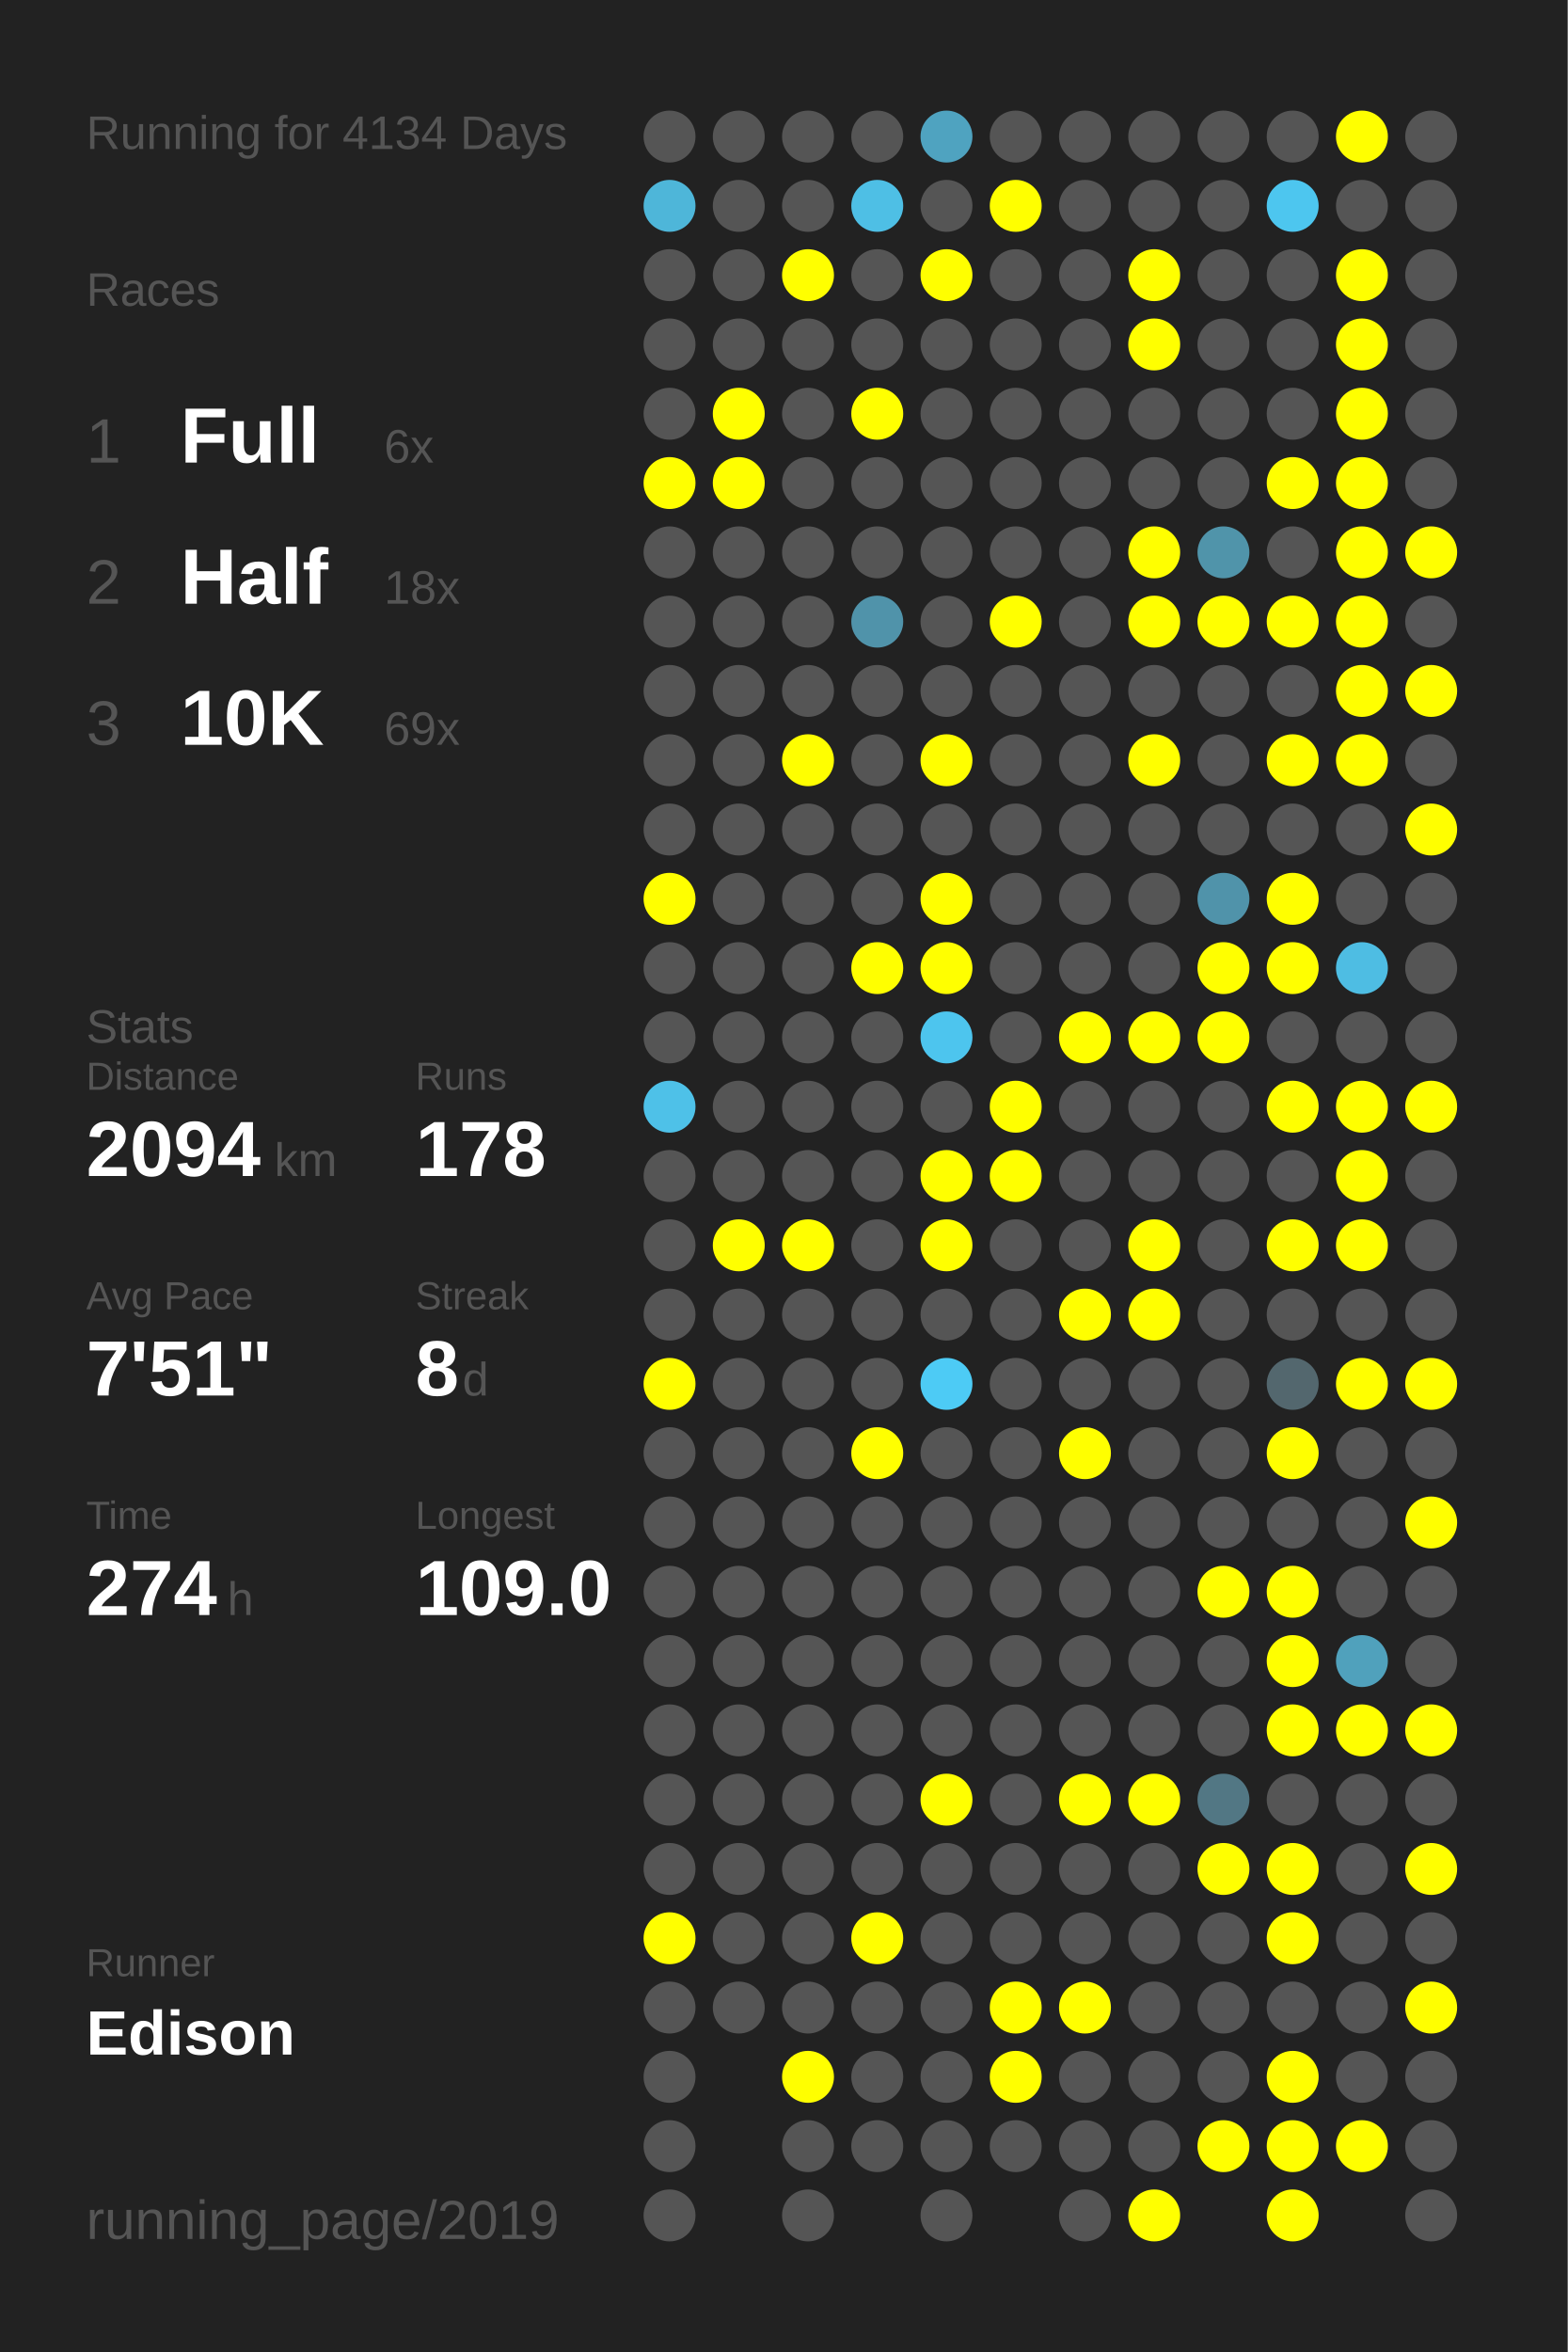
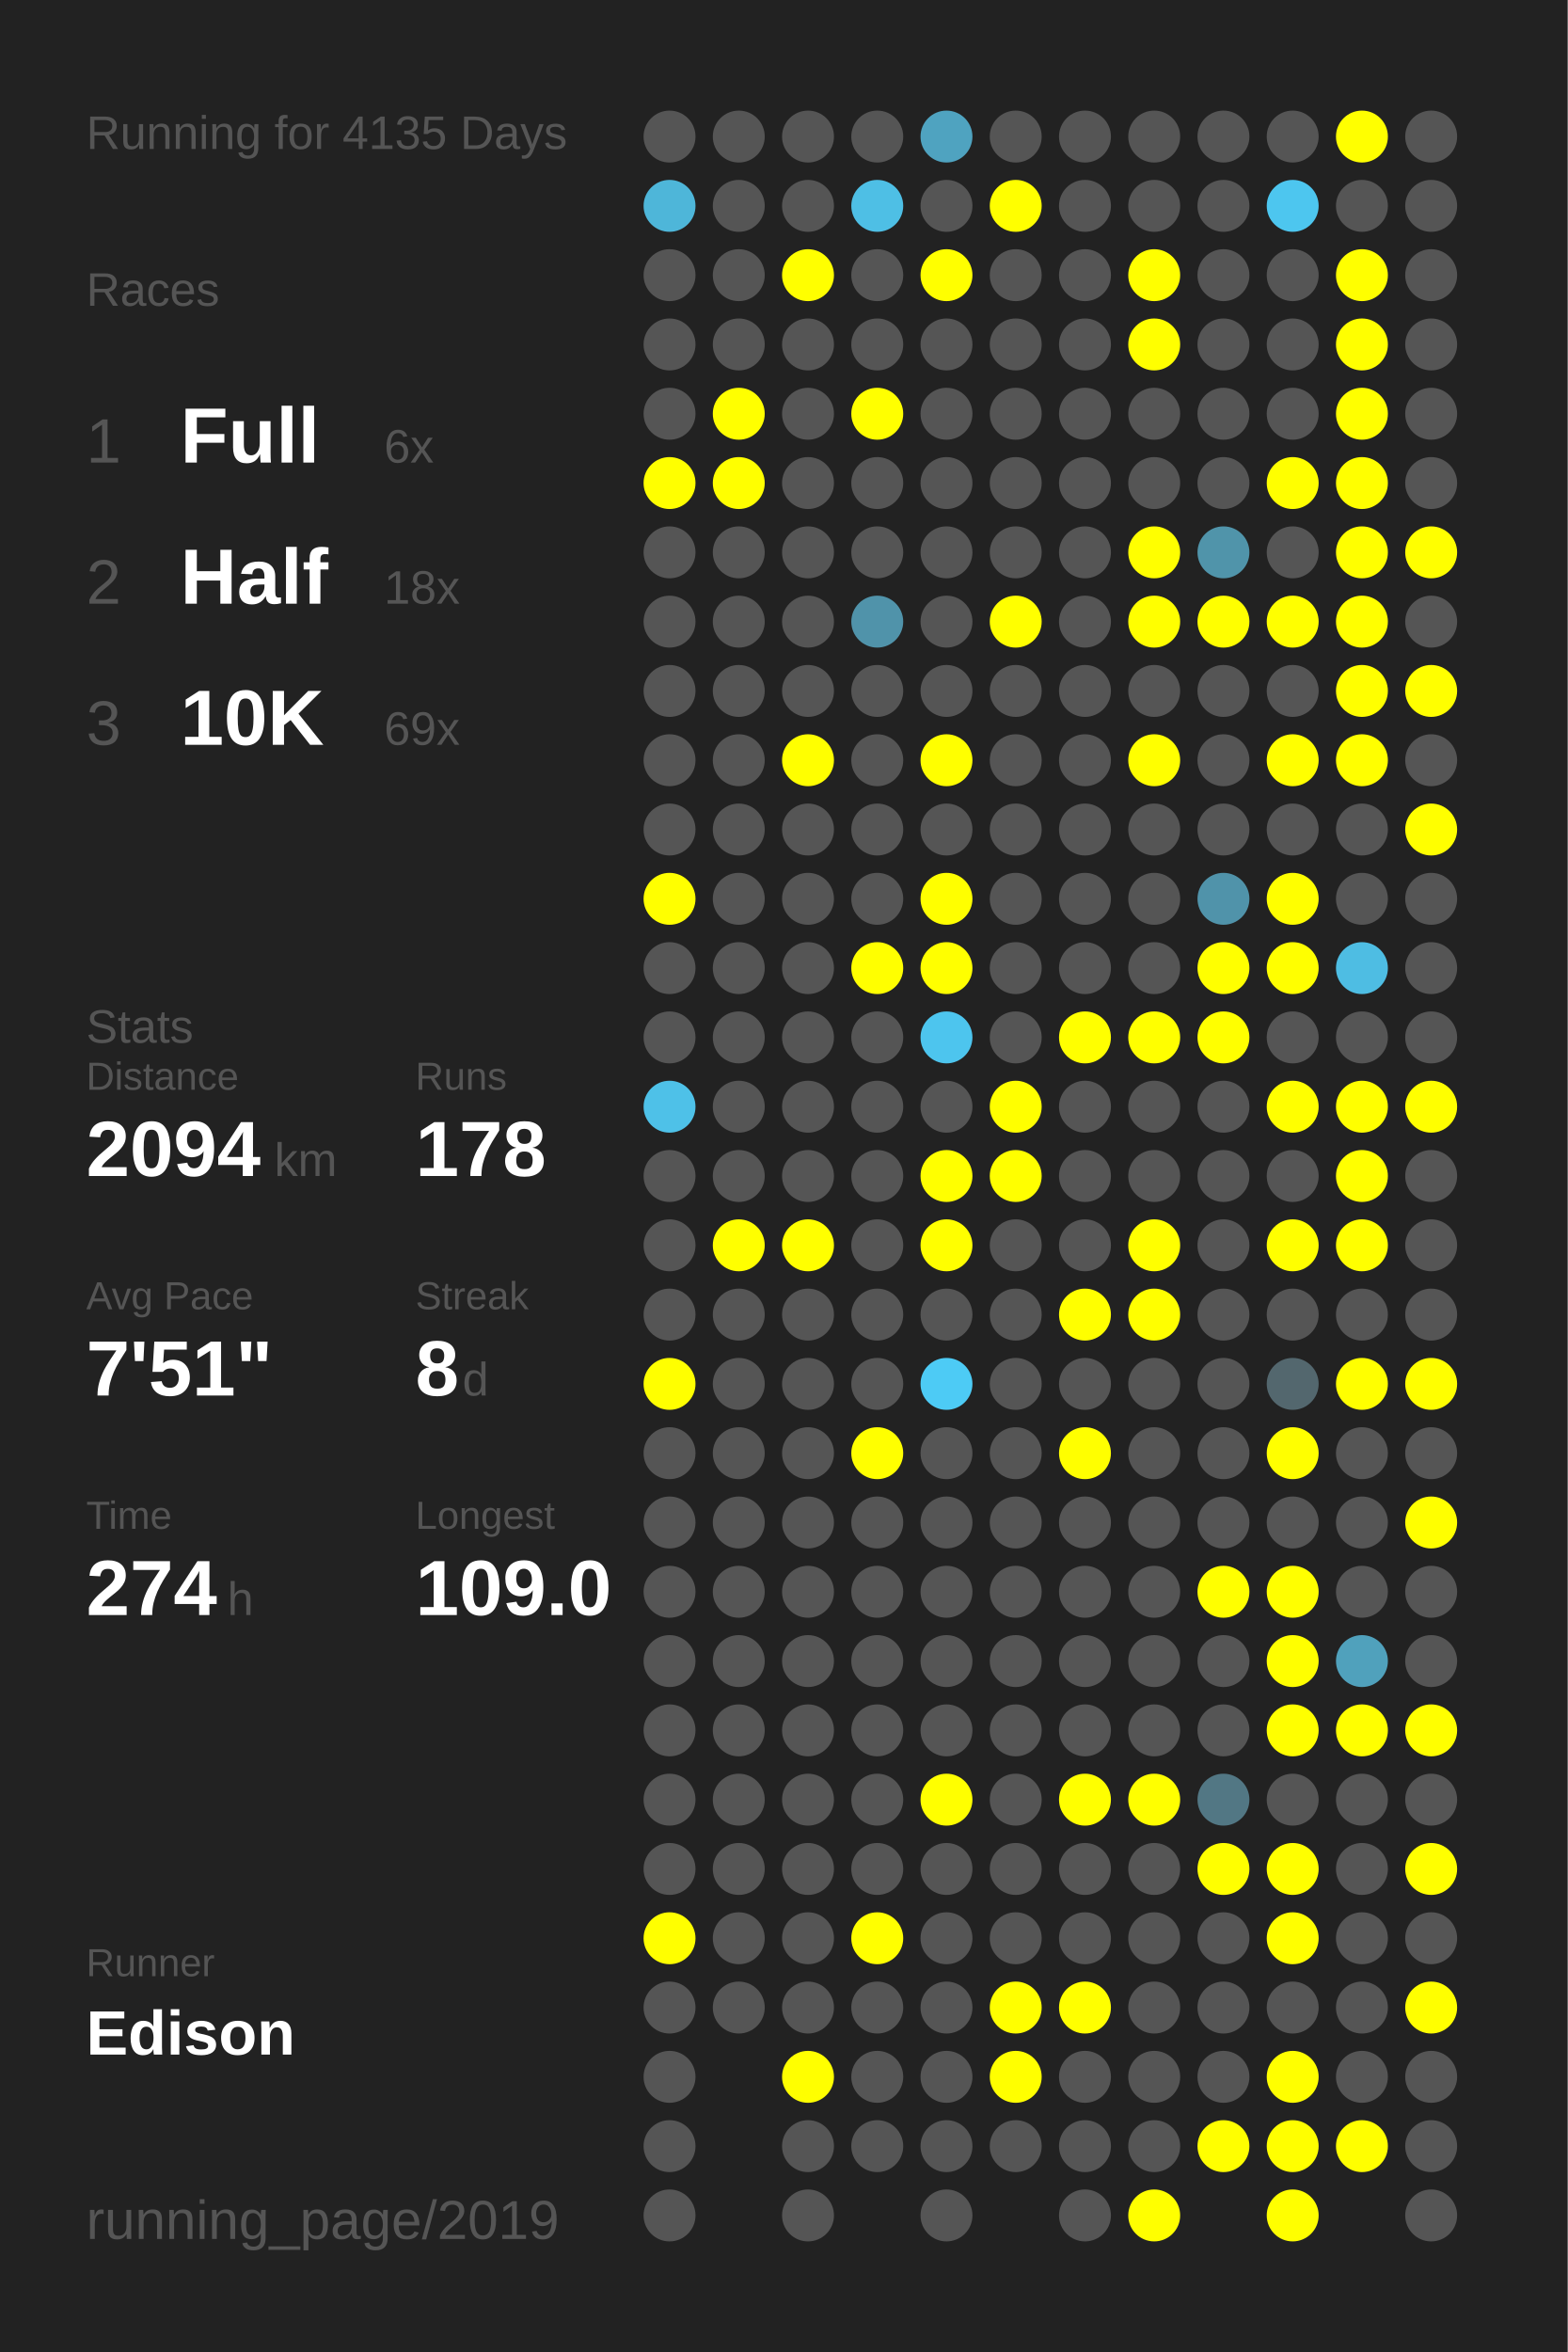
<svg xmlns="http://www.w3.org/2000/svg" baseProfile="full" height="300mm" version="1.1" viewBox="0,0,200,300" width="200mm">
  <defs />
  <rect fill="#222222" height="300" width="200" x="0" y="0" />
-   <text fill="#555555" style="font-size:6px; font-family:Arial;" x="11" y="19">Running for 4134 Days</text>
+   <text fill="#555555" style="font-size:6px; font-family:Arial;" x="11" y="19">Running for 4135 Days</text>
  <text fill="#555555" style="font-size:6px; font-family:Arial;" x="11" y="39">Races</text>
  <text fill="#555555" style="font-size:8px; font-family:Arial;" x="11" y="59">1</text>
  <text fill="#FFFFFF" style="font-size:10px; font-family:Arial; font-weight:bold;" x="23" y="59">Full</text>
  <text fill="#555555" style="font-size:6px; font-family:Arial;" x="49" y="59">6x</text>
  <text fill="#555555" style="font-size:8px; font-family:Arial;" x="11" y="77">2</text>
  <text fill="#FFFFFF" style="font-size:10px; font-family:Arial; font-weight:bold;" x="23" y="77">Half</text>
  <text fill="#555555" style="font-size:6px; font-family:Arial;" x="49" y="77">18x</text>
  <text fill="#555555" style="font-size:8px; font-family:Arial;" x="11" y="95">3</text>
  <text fill="#FFFFFF" style="font-size:10px; font-family:Arial; font-weight:bold;" x="23" y="95">10K</text>
  <text fill="#555555" style="font-size:6px; font-family:Arial;" x="49" y="95">69x</text>
  <text fill="#555555" style="font-size:6px; font-family:Arial;" x="11" y="133">Stats</text>
  <text fill="#555555" style="font-size:5px; font-family:Arial;" x="11" y="139">Distance</text>
  <text fill="#FFFFFF" style="font-size:10px; font-family:Arial; font-weight:bold;" x="11" y="150">2094</text>
  <text fill="#555555" style="font-size:6px; font-family:Arial;" x="35" y="150">km</text>
  <text fill="#555555" style="font-size:5px; font-family:Arial;" x="53" y="139">Runs</text>
  <text fill="#FFFFFF" style="font-size:10px; font-family:Arial; font-weight:bold;" x="53" y="150">178</text>
  <text fill="#555555" style="font-size:5px; font-family:Arial;" x="11" y="167">Avg Pace</text>
  <text fill="#FFFFFF" style="font-size:10px; font-family:Arial; font-weight:bold;" x="11" y="178">7'51"</text>
  <text fill="#555555" style="font-size:5px; font-family:Arial;" x="53" y="167">Streak</text>
  <text fill="#FFFFFF" style="font-size:10px; font-family:Arial; font-weight:bold;" x="53" y="178">8</text>
  <text fill="#555555" style="font-size:6px; font-family:Arial;" x="59" y="178">d</text>
  <text fill="#555555" style="font-size:5px; font-family:Arial;" x="11" y="195">Time</text>
  <text fill="#FFFFFF" style="font-size:10px; font-family:Arial; font-weight:bold;" x="11" y="206">274</text>
  <text fill="#555555" style="font-size:6px; font-family:Arial;" x="29" y="206">h</text>
  <text fill="#555555" style="font-size:5px; font-family:Arial;" x="53" y="195">Longest</text>
  <text fill="#FFFFFF" style="font-size:10px; font-family:Arial; font-weight:bold;" x="53" y="206">109.0</text>
  <text fill="#555555" style="font-size:5px; font-family:Arial;" x="11" y="252.065">Runner</text>
  <text fill="#FFFFFF" style="font-size:8px; font-family:Arial; font-weight:bold;" x="11" y="262.065">Edison</text>
  <text fill="#555555" style="font-size:7px; font-family:Arial;" x="11" y="285.581">running_page/2019</text>
  <circle cx="85.417" cy="17.419" fill="#555555" r="3.312" />
  <circle cx="85.417" cy="26.258" fill="#4eb6d9" r="3.312" />
  <circle cx="85.417" cy="35.097" fill="#555555" r="3.312" />
  <circle cx="85.417" cy="43.935" fill="#555555" r="3.312" />
  <circle cx="85.417" cy="52.774" fill="#555555" r="3.312" />
  <circle cx="85.417" cy="61.613" fill="#FFFF00" r="3.312" />
  <circle cx="85.417" cy="70.452" fill="#555555" r="3.312" />
  <circle cx="85.417" cy="79.29" fill="#555555" r="3.312" />
  <circle cx="85.417" cy="88.129" fill="#555555" r="3.312" />
  <circle cx="85.417" cy="96.968" fill="#555555" r="3.312" />
  <circle cx="85.417" cy="105.806" fill="#555555" r="3.312" />
  <circle cx="85.417" cy="114.645" fill="#FFFF00" r="3.312" />
  <circle cx="85.417" cy="123.484" fill="#555555" r="3.312" />
  <circle cx="85.417" cy="132.323" fill="#555555" r="3.312" />
  <circle cx="85.417" cy="141.161" fill="#4ec1e8" r="3.312" />
  <circle cx="85.417" cy="150" fill="#555555" r="3.312" />
  <circle cx="85.417" cy="158.839" fill="#555555" r="3.312" />
  <circle cx="85.417" cy="167.677" fill="#555555" r="3.312" />
  <circle cx="85.417" cy="176.516" fill="#FFFF00" r="3.312" />
  <circle cx="85.417" cy="185.355" fill="#555555" r="3.312" />
  <circle cx="85.417" cy="194.194" fill="#555555" r="3.312" />
  <circle cx="85.417" cy="203.032" fill="#555555" r="3.312" />
  <circle cx="85.417" cy="211.871" fill="#555555" r="3.312" />
  <circle cx="85.417" cy="220.71" fill="#555555" r="3.312" />
  <circle cx="85.417" cy="229.548" fill="#555555" r="3.312" />
  <circle cx="85.417" cy="238.387" fill="#555555" r="3.312" />
  <circle cx="85.417" cy="247.226" fill="#FFFF00" r="3.312" />
  <circle cx="85.417" cy="256.065" fill="#555555" r="3.312" />
  <circle cx="85.417" cy="264.903" fill="#555555" r="3.312" />
  <circle cx="85.417" cy="273.742" fill="#555555" r="3.312" />
  <circle cx="85.417" cy="282.581" fill="#555555" r="3.312" />
  <circle cx="94.25" cy="17.419" fill="#555555" r="3.312" />
  <circle cx="94.25" cy="26.258" fill="#555555" r="3.312" />
  <circle cx="94.25" cy="35.097" fill="#555555" r="3.312" />
  <circle cx="94.25" cy="43.935" fill="#555555" r="3.312" />
  <circle cx="94.25" cy="52.774" fill="#FFFF00" r="3.312" />
  <circle cx="94.25" cy="61.613" fill="#FFFF00" r="3.312" />
  <circle cx="94.25" cy="70.452" fill="#555555" r="3.312" />
  <circle cx="94.25" cy="79.29" fill="#555555" r="3.312" />
  <circle cx="94.25" cy="88.129" fill="#555555" r="3.312" />
  <circle cx="94.25" cy="96.968" fill="#555555" r="3.312" />
  <circle cx="94.25" cy="105.806" fill="#555555" r="3.312" />
  <circle cx="94.25" cy="114.645" fill="#555555" r="3.312" />
  <circle cx="94.25" cy="123.484" fill="#555555" r="3.312" />
  <circle cx="94.25" cy="132.323" fill="#555555" r="3.312" />
  <circle cx="94.25" cy="141.161" fill="#555555" r="3.312" />
  <circle cx="94.25" cy="150" fill="#555555" r="3.312" />
  <circle cx="94.25" cy="158.839" fill="#FFFF00" r="3.312" />
  <circle cx="94.25" cy="167.677" fill="#555555" r="3.312" />
  <circle cx="94.25" cy="176.516" fill="#555555" r="3.312" />
  <circle cx="94.25" cy="185.355" fill="#555555" r="3.312" />
  <circle cx="94.25" cy="194.194" fill="#555555" r="3.312" />
  <circle cx="94.25" cy="203.032" fill="#555555" r="3.312" />
  <circle cx="94.25" cy="211.871" fill="#555555" r="3.312" />
  <circle cx="94.25" cy="220.71" fill="#555555" r="3.312" />
  <circle cx="94.25" cy="229.548" fill="#555555" r="3.312" />
  <circle cx="94.25" cy="238.387" fill="#555555" r="3.312" />
  <circle cx="94.25" cy="247.226" fill="#555555" r="3.312" />
  <circle cx="94.25" cy="256.065" fill="#555555" r="3.312" />
  <circle cx="103.083" cy="17.419" fill="#555555" r="3.312" />
  <circle cx="103.083" cy="26.258" fill="#555555" r="3.312" />
  <circle cx="103.083" cy="35.097" fill="#FFFF00" r="3.312" />
  <circle cx="103.083" cy="43.935" fill="#555555" r="3.312" />
  <circle cx="103.083" cy="52.774" fill="#555555" r="3.312" />
  <circle cx="103.083" cy="61.613" fill="#555555" r="3.312" />
  <circle cx="103.083" cy="70.452" fill="#555555" r="3.312" />
  <circle cx="103.083" cy="79.29" fill="#555555" r="3.312" />
  <circle cx="103.083" cy="88.129" fill="#555555" r="3.312" />
  <circle cx="103.083" cy="96.968" fill="#FFFF00" r="3.312" />
  <circle cx="103.083" cy="105.806" fill="#555555" r="3.312" />
  <circle cx="103.083" cy="114.645" fill="#555555" r="3.312" />
  <circle cx="103.083" cy="123.484" fill="#555555" r="3.312" />
  <circle cx="103.083" cy="132.323" fill="#555555" r="3.312" />
  <circle cx="103.083" cy="141.161" fill="#555555" r="3.312" />
  <circle cx="103.083" cy="150" fill="#555555" r="3.312" />
  <circle cx="103.083" cy="158.839" fill="#FFFF00" r="3.312" />
  <circle cx="103.083" cy="167.677" fill="#555555" r="3.312" />
  <circle cx="103.083" cy="176.516" fill="#555555" r="3.312" />
  <circle cx="103.083" cy="185.355" fill="#555555" r="3.312" />
  <circle cx="103.083" cy="194.194" fill="#555555" r="3.312" />
  <circle cx="103.083" cy="203.032" fill="#555555" r="3.312" />
  <circle cx="103.083" cy="211.871" fill="#555555" r="3.312" />
  <circle cx="103.083" cy="220.71" fill="#555555" r="3.312" />
  <circle cx="103.083" cy="229.548" fill="#555555" r="3.312" />
  <circle cx="103.083" cy="238.387" fill="#555555" r="3.312" />
  <circle cx="103.083" cy="247.226" fill="#555555" r="3.312" />
  <circle cx="103.083" cy="256.065" fill="#555555" r="3.312" />
  <circle cx="103.083" cy="264.903" fill="#FFFF00" r="3.312" />
  <circle cx="103.083" cy="273.742" fill="#555555" r="3.312" />
  <circle cx="103.083" cy="282.581" fill="#555555" r="3.312" />
  <circle cx="111.917" cy="17.419" fill="#555555" r="3.312" />
  <circle cx="111.917" cy="26.258" fill="#4ebfe5" r="3.312" />
  <circle cx="111.917" cy="35.097" fill="#555555" r="3.312" />
  <circle cx="111.917" cy="43.935" fill="#555555" r="3.312" />
  <circle cx="111.917" cy="52.774" fill="#FFFF00" r="3.312" />
  <circle cx="111.917" cy="61.613" fill="#555555" r="3.312" />
  <circle cx="111.917" cy="70.452" fill="#555555" r="3.312" />
  <circle cx="111.917" cy="79.29" fill="#5093aa" r="3.312" />
  <circle cx="111.917" cy="88.129" fill="#555555" r="3.312" />
  <circle cx="111.917" cy="96.968" fill="#555555" r="3.312" />
  <circle cx="111.917" cy="105.806" fill="#555555" r="3.312" />
  <circle cx="111.917" cy="114.645" fill="#555555" r="3.312" />
  <circle cx="111.917" cy="123.484" fill="#FFFF00" r="3.312" />
  <circle cx="111.917" cy="132.323" fill="#555555" r="3.312" />
  <circle cx="111.917" cy="141.161" fill="#555555" r="3.312" />
  <circle cx="111.917" cy="150" fill="#555555" r="3.312" />
  <circle cx="111.917" cy="158.839" fill="#555555" r="3.312" />
  <circle cx="111.917" cy="167.677" fill="#555555" r="3.312" />
  <circle cx="111.917" cy="176.516" fill="#555555" r="3.312" />
  <circle cx="111.917" cy="185.355" fill="#FFFF00" r="3.312" />
  <circle cx="111.917" cy="194.194" fill="#555555" r="3.312" />
  <circle cx="111.917" cy="203.032" fill="#555555" r="3.312" />
  <circle cx="111.917" cy="211.871" fill="#555555" r="3.312" />
  <circle cx="111.917" cy="220.71" fill="#555555" r="3.312" />
  <circle cx="111.917" cy="229.548" fill="#555555" r="3.312" />
  <circle cx="111.917" cy="238.387" fill="#555555" r="3.312" />
  <circle cx="111.917" cy="247.226" fill="#FFFF00" r="3.312" />
  <circle cx="111.917" cy="256.065" fill="#555555" r="3.312" />
  <circle cx="111.917" cy="264.903" fill="#555555" r="3.312" />
  <circle cx="111.917" cy="273.742" fill="#555555" r="3.312" />
  <circle cx="120.75" cy="17.419" fill="#4fa3c0" r="3.312" />
  <circle cx="120.75" cy="26.258" fill="#555555" r="3.312" />
  <circle cx="120.75" cy="35.097" fill="#FFFF00" r="3.312" />
  <circle cx="120.75" cy="43.935" fill="#555555" r="3.312" />
  <circle cx="120.75" cy="52.774" fill="#555555" r="3.312" />
  <circle cx="120.75" cy="61.613" fill="#555555" r="3.312" />
  <circle cx="120.75" cy="70.452" fill="#555555" r="3.312" />
  <circle cx="120.75" cy="79.29" fill="#555555" r="3.312" />
  <circle cx="120.75" cy="88.129" fill="#555555" r="3.312" />
  <circle cx="120.75" cy="96.968" fill="#FFFF00" r="3.312" />
  <circle cx="120.75" cy="105.806" fill="#555555" r="3.312" />
  <circle cx="120.75" cy="114.645" fill="#FFFF00" r="3.312" />
  <circle cx="120.75" cy="123.484" fill="#FFFF00" r="3.312" />
  <circle cx="120.75" cy="132.323" fill="#4dc5ee" r="3.312" />
  <circle cx="120.75" cy="141.161" fill="#555555" r="3.312" />
  <circle cx="120.75" cy="150" fill="#FFFF00" r="3.312" />
  <circle cx="120.75" cy="158.839" fill="#FFFF00" r="3.312" />
  <circle cx="120.75" cy="167.677" fill="#555555" r="3.312" />
  <circle cx="120.75" cy="176.516" fill="#4dcbf5" r="3.312" />
  <circle cx="120.75" cy="185.355" fill="#555555" r="3.312" />
  <circle cx="120.75" cy="194.194" fill="#555555" r="3.312" />
  <circle cx="120.75" cy="203.032" fill="#555555" r="3.312" />
  <circle cx="120.75" cy="211.871" fill="#555555" r="3.312" />
  <circle cx="120.75" cy="220.71" fill="#555555" r="3.312" />
  <circle cx="120.75" cy="229.548" fill="#FFFF00" r="3.312" />
  <circle cx="120.75" cy="238.387" fill="#555555" r="3.312" />
  <circle cx="120.75" cy="247.226" fill="#555555" r="3.312" />
  <circle cx="120.75" cy="256.065" fill="#555555" r="3.312" />
  <circle cx="120.75" cy="264.903" fill="#555555" r="3.312" />
  <circle cx="120.75" cy="273.742" fill="#555555" r="3.312" />
  <circle cx="120.75" cy="282.581" fill="#555555" r="3.312" />
  <circle cx="129.583" cy="17.419" fill="#555555" r="3.312" />
  <circle cx="129.583" cy="26.258" fill="#FFFF00" r="3.312" />
  <circle cx="129.583" cy="35.097" fill="#555555" r="3.312" />
  <circle cx="129.583" cy="43.935" fill="#555555" r="3.312" />
  <circle cx="129.583" cy="52.774" fill="#555555" r="3.312" />
  <circle cx="129.583" cy="61.613" fill="#555555" r="3.312" />
  <circle cx="129.583" cy="70.452" fill="#555555" r="3.312" />
  <circle cx="129.583" cy="79.29" fill="#FFFF00" r="3.312" />
  <circle cx="129.583" cy="88.129" fill="#555555" r="3.312" />
  <circle cx="129.583" cy="96.968" fill="#555555" r="3.312" />
  <circle cx="129.583" cy="105.806" fill="#555555" r="3.312" />
  <circle cx="129.583" cy="114.645" fill="#555555" r="3.312" />
  <circle cx="129.583" cy="123.484" fill="#555555" r="3.312" />
  <circle cx="129.583" cy="132.323" fill="#555555" r="3.312" />
  <circle cx="129.583" cy="141.161" fill="#FFFF00" r="3.312" />
  <circle cx="129.583" cy="150" fill="#FFFF00" r="3.312" />
  <circle cx="129.583" cy="158.839" fill="#555555" r="3.312" />
  <circle cx="129.583" cy="167.677" fill="#555555" r="3.312" />
  <circle cx="129.583" cy="176.516" fill="#555555" r="3.312" />
  <circle cx="129.583" cy="185.355" fill="#555555" r="3.312" />
  <circle cx="129.583" cy="194.194" fill="#555555" r="3.312" />
  <circle cx="129.583" cy="203.032" fill="#555555" r="3.312" />
  <circle cx="129.583" cy="211.871" fill="#555555" r="3.312" />
  <circle cx="129.583" cy="220.71" fill="#555555" r="3.312" />
  <circle cx="129.583" cy="229.548" fill="#555555" r="3.312" />
  <circle cx="129.583" cy="238.387" fill="#555555" r="3.312" />
  <circle cx="129.583" cy="247.226" fill="#555555" r="3.312" />
  <circle cx="129.583" cy="256.065" fill="#FFFF00" r="3.312" />
  <circle cx="129.583" cy="264.903" fill="#FFFF00" r="3.312" />
  <circle cx="129.583" cy="273.742" fill="#555555" r="3.312" />
  <circle cx="138.417" cy="17.419" fill="#555555" r="3.312" />
  <circle cx="138.417" cy="26.258" fill="#555555" r="3.312" />
  <circle cx="138.417" cy="35.097" fill="#555555" r="3.312" />
  <circle cx="138.417" cy="43.935" fill="#555555" r="3.312" />
  <circle cx="138.417" cy="52.774" fill="#555555" r="3.312" />
  <circle cx="138.417" cy="61.613" fill="#555555" r="3.312" />
  <circle cx="138.417" cy="70.452" fill="#555555" r="3.312" />
  <circle cx="138.417" cy="79.29" fill="#555555" r="3.312" />
  <circle cx="138.417" cy="88.129" fill="#555555" r="3.312" />
  <circle cx="138.417" cy="96.968" fill="#555555" r="3.312" />
  <circle cx="138.417" cy="105.806" fill="#555555" r="3.312" />
  <circle cx="138.417" cy="114.645" fill="#555555" r="3.312" />
  <circle cx="138.417" cy="123.484" fill="#555555" r="3.312" />
  <circle cx="138.417" cy="132.323" fill="#FFFF00" r="3.312" />
  <circle cx="138.417" cy="141.161" fill="#555555" r="3.312" />
  <circle cx="138.417" cy="150" fill="#555555" r="3.312" />
  <circle cx="138.417" cy="158.839" fill="#555555" r="3.312" />
  <circle cx="138.417" cy="167.677" fill="#FFFF00" r="3.312" />
  <circle cx="138.417" cy="176.516" fill="#555555" r="3.312" />
  <circle cx="138.417" cy="185.355" fill="#FFFF00" r="3.312" />
  <circle cx="138.417" cy="194.194" fill="#555555" r="3.312" />
  <circle cx="138.417" cy="203.032" fill="#555555" r="3.312" />
  <circle cx="138.417" cy="211.871" fill="#555555" r="3.312" />
  <circle cx="138.417" cy="220.71" fill="#555555" r="3.312" />
  <circle cx="138.417" cy="229.548" fill="#FFFF00" r="3.312" />
  <circle cx="138.417" cy="238.387" fill="#555555" r="3.312" />
  <circle cx="138.417" cy="247.226" fill="#555555" r="3.312" />
  <circle cx="138.417" cy="256.065" fill="#FFFF00" r="3.312" />
  <circle cx="138.417" cy="264.903" fill="#555555" r="3.312" />
  <circle cx="138.417" cy="273.742" fill="#555555" r="3.312" />
  <circle cx="138.417" cy="282.581" fill="#555555" r="3.312" />
  <circle cx="147.25" cy="17.419" fill="#555555" r="3.312" />
  <circle cx="147.25" cy="26.258" fill="#555555" r="3.312" />
  <circle cx="147.25" cy="35.097" fill="#FFFF00" r="3.312" />
  <circle cx="147.25" cy="43.935" fill="#FFFF00" r="3.312" />
  <circle cx="147.25" cy="52.774" fill="#555555" r="3.312" />
  <circle cx="147.25" cy="61.613" fill="#555555" r="3.312" />
  <circle cx="147.25" cy="70.452" fill="#FFFF00" r="3.312" />
  <circle cx="147.25" cy="79.29" fill="#FFFF00" r="3.312" />
  <circle cx="147.25" cy="88.129" fill="#555555" r="3.312" />
  <circle cx="147.25" cy="96.968" fill="#FFFF00" r="3.312" />
  <circle cx="147.25" cy="105.806" fill="#555555" r="3.312" />
  <circle cx="147.25" cy="114.645" fill="#555555" r="3.312" />
  <circle cx="147.25" cy="123.484" fill="#555555" r="3.312" />
  <circle cx="147.25" cy="132.323" fill="#FFFF00" r="3.312" />
  <circle cx="147.25" cy="141.161" fill="#555555" r="3.312" />
  <circle cx="147.25" cy="150" fill="#555555" r="3.312" />
  <circle cx="147.25" cy="158.839" fill="#FFFF00" r="3.312" />
  <circle cx="147.25" cy="167.677" fill="#FFFF00" r="3.312" />
  <circle cx="147.25" cy="176.516" fill="#555555" r="3.312" />
  <circle cx="147.25" cy="185.355" fill="#555555" r="3.312" />
  <circle cx="147.25" cy="194.194" fill="#555555" r="3.312" />
  <circle cx="147.25" cy="203.032" fill="#555555" r="3.312" />
  <circle cx="147.25" cy="211.871" fill="#555555" r="3.312" />
  <circle cx="147.25" cy="220.71" fill="#555555" r="3.312" />
  <circle cx="147.25" cy="229.548" fill="#FFFF00" r="3.312" />
  <circle cx="147.25" cy="238.387" fill="#555555" r="3.312" />
  <circle cx="147.25" cy="247.226" fill="#555555" r="3.312" />
  <circle cx="147.25" cy="256.065" fill="#555555" r="3.312" />
  <circle cx="147.25" cy="264.903" fill="#555555" r="3.312" />
  <circle cx="147.25" cy="273.742" fill="#555555" r="3.312" />
  <circle cx="147.25" cy="282.581" fill="#FFFF00" r="3.312" />
  <circle cx="156.083" cy="17.419" fill="#555555" r="3.312" />
  <circle cx="156.083" cy="26.258" fill="#555555" r="3.312" />
  <circle cx="156.083" cy="35.097" fill="#555555" r="3.312" />
  <circle cx="156.083" cy="43.935" fill="#555555" r="3.312" />
  <circle cx="156.083" cy="52.774" fill="#555555" r="3.312" />
  <circle cx="156.083" cy="61.613" fill="#555555" r="3.312" />
  <circle cx="156.083" cy="70.452" fill="#5094aa" r="3.312" />
  <circle cx="156.083" cy="79.29" fill="#FFFF00" r="3.312" />
  <circle cx="156.083" cy="88.129" fill="#555555" r="3.312" />
  <circle cx="156.083" cy="96.968" fill="#555555" r="3.312" />
  <circle cx="156.083" cy="105.806" fill="#555555" r="3.312" />
  <circle cx="156.083" cy="114.645" fill="#5093aa" r="3.312" />
  <circle cx="156.083" cy="123.484" fill="#FFFF00" r="3.312" />
  <circle cx="156.083" cy="132.323" fill="#FFFF00" r="3.312" />
  <circle cx="156.083" cy="141.161" fill="#555555" r="3.312" />
  <circle cx="156.083" cy="150" fill="#555555" r="3.312" />
  <circle cx="156.083" cy="158.839" fill="#555555" r="3.312" />
  <circle cx="156.083" cy="167.677" fill="#555555" r="3.312" />
  <circle cx="156.083" cy="176.516" fill="#555555" r="3.312" />
  <circle cx="156.083" cy="185.355" fill="#555555" r="3.312" />
  <circle cx="156.083" cy="194.194" fill="#555555" r="3.312" />
  <circle cx="156.083" cy="203.032" fill="#FFFF00" r="3.312" />
  <circle cx="156.083" cy="211.871" fill="#555555" r="3.312" />
  <circle cx="156.083" cy="220.71" fill="#555555" r="3.312" />
  <circle cx="156.083" cy="229.548" fill="#527784" r="3.312" />
  <circle cx="156.083" cy="238.387" fill="#FFFF00" r="3.312" />
  <circle cx="156.083" cy="247.226" fill="#555555" r="3.312" />
  <circle cx="156.083" cy="256.065" fill="#555555" r="3.312" />
  <circle cx="156.083" cy="264.903" fill="#555555" r="3.312" />
  <circle cx="156.083" cy="273.742" fill="#FFFF00" r="3.312" />
  <circle cx="164.917" cy="17.419" fill="#555555" r="3.312" />
  <circle cx="164.917" cy="26.258" fill="#4dc6ef" r="3.312" />
  <circle cx="164.917" cy="35.097" fill="#555555" r="3.312" />
  <circle cx="164.917" cy="43.935" fill="#555555" r="3.312" />
  <circle cx="164.917" cy="52.774" fill="#555555" r="3.312" />
  <circle cx="164.917" cy="61.613" fill="#FFFF00" r="3.312" />
  <circle cx="164.917" cy="70.452" fill="#555555" r="3.312" />
  <circle cx="164.917" cy="79.29" fill="#FFFF00" r="3.312" />
  <circle cx="164.917" cy="88.129" fill="#555555" r="3.312" />
  <circle cx="164.917" cy="96.968" fill="#FFFF00" r="3.312" />
  <circle cx="164.917" cy="105.806" fill="#555555" r="3.312" />
  <circle cx="164.917" cy="114.645" fill="#FFFF00" r="3.312" />
  <circle cx="164.917" cy="123.484" fill="#FFFF00" r="3.312" />
  <circle cx="164.917" cy="132.323" fill="#555555" r="3.312" />
  <circle cx="164.917" cy="141.161" fill="#FFFF00" r="3.312" />
  <circle cx="164.917" cy="150" fill="#555555" r="3.312" />
  <circle cx="164.917" cy="158.839" fill="#FFFF00" r="3.312" />
  <circle cx="164.917" cy="167.677" fill="#555555" r="3.312" />
  <circle cx="164.917" cy="176.516" fill="#53676e" r="3.312" />
  <circle cx="164.917" cy="185.355" fill="#FFFF00" r="3.312" />
  <circle cx="164.917" cy="194.194" fill="#555555" r="3.312" />
  <circle cx="164.917" cy="203.032" fill="#FFFF00" r="3.312" />
  <circle cx="164.917" cy="211.871" fill="#FFFF00" r="3.312" />
  <circle cx="164.917" cy="220.71" fill="#FFFF00" r="3.312" />
  <circle cx="164.917" cy="229.548" fill="#555555" r="3.312" />
  <circle cx="164.917" cy="238.387" fill="#FFFF00" r="3.312" />
  <circle cx="164.917" cy="247.226" fill="#FFFF00" r="3.312" />
  <circle cx="164.917" cy="256.065" fill="#555555" r="3.312" />
  <circle cx="164.917" cy="264.903" fill="#FFFF00" r="3.312" />
  <circle cx="164.917" cy="273.742" fill="#FFFF00" r="3.312" />
  <circle cx="164.917" cy="282.581" fill="#FFFF00" r="3.312" />
  <circle cx="173.75" cy="17.419" fill="#FFFF00" r="3.312" />
  <circle cx="173.75" cy="26.258" fill="#555555" r="3.312" />
  <circle cx="173.75" cy="35.097" fill="#FFFF00" r="3.312" />
  <circle cx="173.75" cy="43.935" fill="#FFFF00" r="3.312" />
  <circle cx="173.75" cy="52.774" fill="#FFFF00" r="3.312" />
  <circle cx="173.75" cy="61.613" fill="#FFFF00" r="3.312" />
  <circle cx="173.75" cy="70.452" fill="#FFFF00" r="3.312" />
  <circle cx="173.75" cy="79.29" fill="#FFFF00" r="3.312" />
  <circle cx="173.75" cy="88.129" fill="#FFFF00" r="3.312" />
  <circle cx="173.75" cy="96.968" fill="#FFFF00" r="3.312" />
  <circle cx="173.75" cy="105.806" fill="#555555" r="3.312" />
  <circle cx="173.75" cy="114.645" fill="#555555" r="3.312" />
  <circle cx="173.75" cy="123.484" fill="#4ebde3" r="3.312" />
  <circle cx="173.75" cy="132.323" fill="#555555" r="3.312" />
  <circle cx="173.75" cy="141.161" fill="#FFFF00" r="3.312" />
  <circle cx="173.75" cy="150" fill="#FFFF00" r="3.312" />
  <circle cx="173.75" cy="158.839" fill="#FFFF00" r="3.312" />
  <circle cx="173.75" cy="167.677" fill="#555555" r="3.312" />
  <circle cx="173.75" cy="176.516" fill="#FFFF00" r="3.312" />
  <circle cx="173.75" cy="185.355" fill="#555555" r="3.312" />
  <circle cx="173.75" cy="194.194" fill="#555555" r="3.312" />
  <circle cx="173.75" cy="203.032" fill="#555555" r="3.312" />
  <circle cx="173.75" cy="211.871" fill="#50a1bc" r="3.312" />
  <circle cx="173.75" cy="220.71" fill="#FFFF00" r="3.312" />
  <circle cx="173.75" cy="229.548" fill="#555555" r="3.312" />
  <circle cx="173.75" cy="238.387" fill="#555555" r="3.312" />
  <circle cx="173.75" cy="247.226" fill="#555555" r="3.312" />
  <circle cx="173.75" cy="256.065" fill="#555555" r="3.312" />
  <circle cx="173.75" cy="264.903" fill="#555555" r="3.312" />
  <circle cx="173.75" cy="273.742" fill="#FFFF00" r="3.312" />
  <circle cx="182.583" cy="17.419" fill="#555555" r="3.312" />
  <circle cx="182.583" cy="26.258" fill="#555555" r="3.312" />
  <circle cx="182.583" cy="35.097" fill="#555555" r="3.312" />
  <circle cx="182.583" cy="43.935" fill="#555555" r="3.312" />
  <circle cx="182.583" cy="52.774" fill="#555555" r="3.312" />
  <circle cx="182.583" cy="61.613" fill="#555555" r="3.312" />
  <circle cx="182.583" cy="70.452" fill="#FFFF00" r="3.312" />
  <circle cx="182.583" cy="79.29" fill="#555555" r="3.312" />
  <circle cx="182.583" cy="88.129" fill="#FFFF00" r="3.312" />
  <circle cx="182.583" cy="96.968" fill="#555555" r="3.312" />
  <circle cx="182.583" cy="105.806" fill="#FFFF00" r="3.312" />
  <circle cx="182.583" cy="114.645" fill="#555555" r="3.312" />
  <circle cx="182.583" cy="123.484" fill="#555555" r="3.312" />
  <circle cx="182.583" cy="132.323" fill="#555555" r="3.312" />
  <circle cx="182.583" cy="141.161" fill="#FFFF00" r="3.312" />
  <circle cx="182.583" cy="150" fill="#555555" r="3.312" />
  <circle cx="182.583" cy="158.839" fill="#555555" r="3.312" />
  <circle cx="182.583" cy="167.677" fill="#555555" r="3.312" />
  <circle cx="182.583" cy="176.516" fill="#FFFF00" r="3.312" />
  <circle cx="182.583" cy="185.355" fill="#555555" r="3.312" />
  <circle cx="182.583" cy="194.194" fill="#FFFF00" r="3.312" />
  <circle cx="182.583" cy="203.032" fill="#555555" r="3.312" />
  <circle cx="182.583" cy="211.871" fill="#555555" r="3.312" />
  <circle cx="182.583" cy="220.71" fill="#FFFF00" r="3.312" />
  <circle cx="182.583" cy="229.548" fill="#555555" r="3.312" />
  <circle cx="182.583" cy="238.387" fill="#FFFF00" r="3.312" />
  <circle cx="182.583" cy="247.226" fill="#555555" r="3.312" />
  <circle cx="182.583" cy="256.065" fill="#FFFF00" r="3.312" />
  <circle cx="182.583" cy="264.903" fill="#555555" r="3.312" />
  <circle cx="182.583" cy="273.742" fill="#555555" r="3.312" />
  <circle cx="182.583" cy="282.581" fill="#555555" r="3.312" />
</svg>
